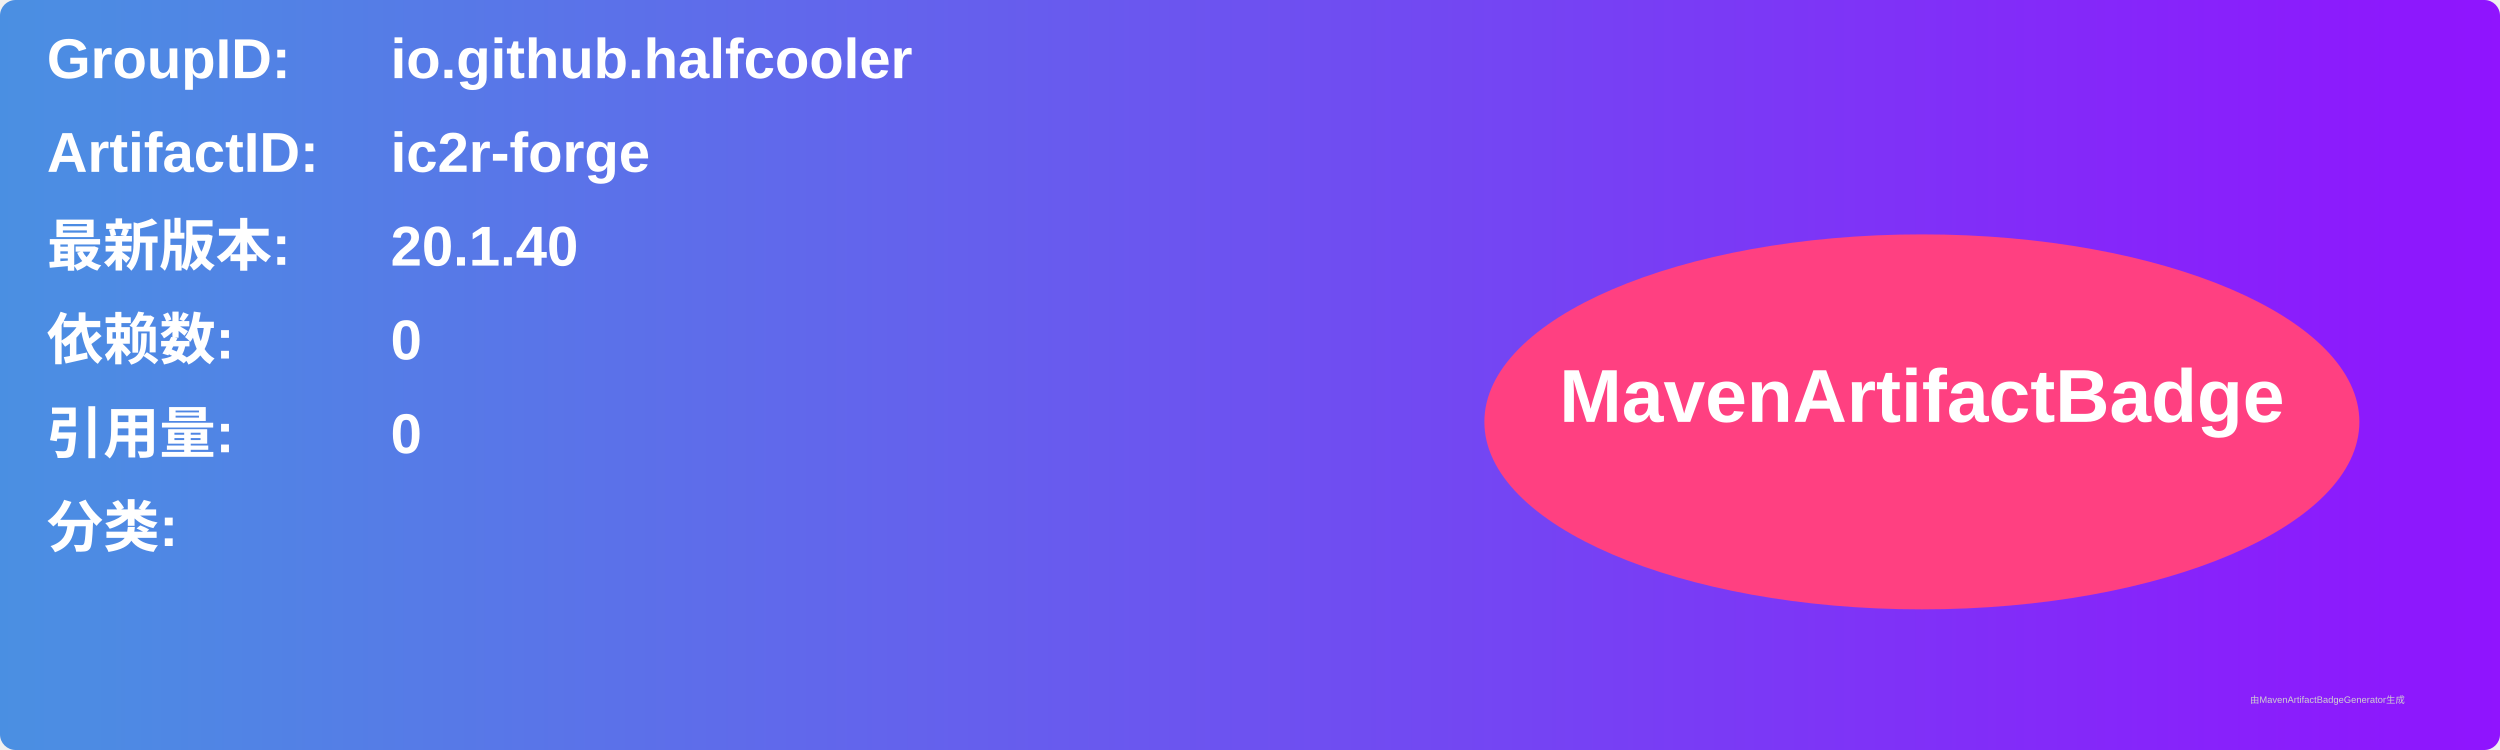
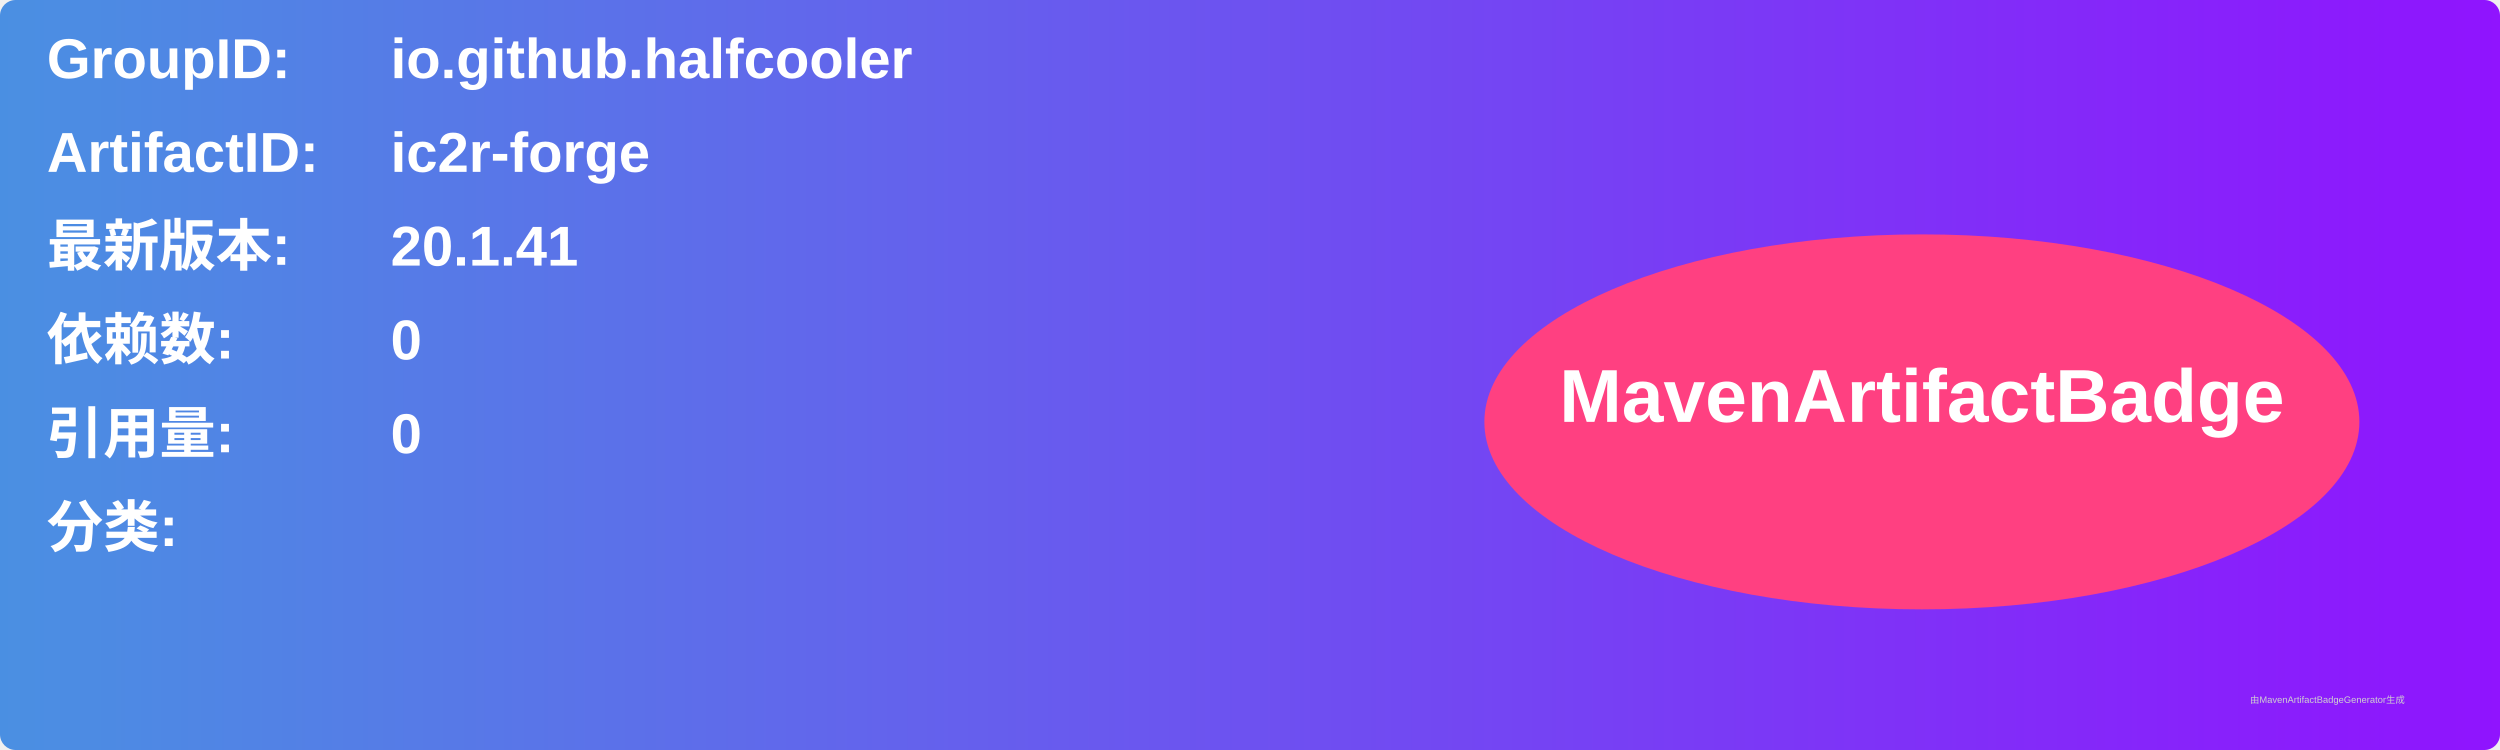
<svg xmlns="http://www.w3.org/2000/svg" width="800" height="240" viewBox="0 0 800 240">
  <linearGradient id="grad" x1="0%" y1="0%" x2="100%" y2="0%">
    <stop offset="0%" stop-color="#4a90e2" />
    <stop offset="100%" stop-color="#9013fe" />
  </linearGradient>
  <rect width="100%" height="100%" rx="5" ry="5" fill="url(#grad)" />
  <g transform="translate(15, 15)">
    <text x="0" y="10" font-family="Arial" font-size="18" fill="white" font-weight="bold" width="260">GroupID:</text>
    <text x="110" y="10" font-family="Arial" font-size="18" fill="white" font-weight="bold" width="460">io.github.halfcooler</text>
    <text x="0" y="40" font-family="Arial" font-size="18" fill="white" font-weight="bold" width="260">ArtifactID:</text>
    <text x="110" y="40" font-family="Arial" font-size="18" fill="white" font-weight="bold" width="460">ic2r-forge</text>
    <text x="0" y="70" font-family="Arial" font-size="18" fill="white" font-weight="bold">最新版本:</text>
    <text x="110" y="70" font-family="Arial" font-size="18" fill="white" font-weight="bold">
-       <tspan font-weight="bold">20.1.40</tspan>
+       <tspan font-weight="bold">20.1.41</tspan>
    </text>
    <text x="0" y="100" font-family="Arial" font-size="18" fill="white" font-weight="bold">依赖数: </text>
    <text x="110" y="100" font-family="Arial" font-size="18" fill="white">
      <tspan font-weight="bold">0</tspan>
    </text>
    <text x="0" y="130" font-family="Arial" font-size="18" fill="white" font-weight="bold">引用量: </text>
    <text x="110" y="130" font-family="Arial" font-size="18" fill="white">
      <tspan font-weight="bold">0</tspan>
    </text>
    <text x="0" y="160" font-family="Arial" font-size="18" fill="white" font-weight="bold">分类:</text>
    <text x="10" y="190" font-family="Arial" font-size="10" fill="white">
      <tspan font-weight="bold" />
    </text>
    <ellipse cx="600" cy="120" rx="140" ry="60" fill="#ff4081" />
    <text x="600" y="120" text-anchor="middle" font-family="Arial" font-size="24" fill="white" font-weight="bold">MavenArtifactBadge</text>
  </g>
  <text x="720" y="225" font-family="Arial" font-size="3" fill="#d0d0d0">由MavenArtifactBadgeGenerator生成</text>
</svg>
